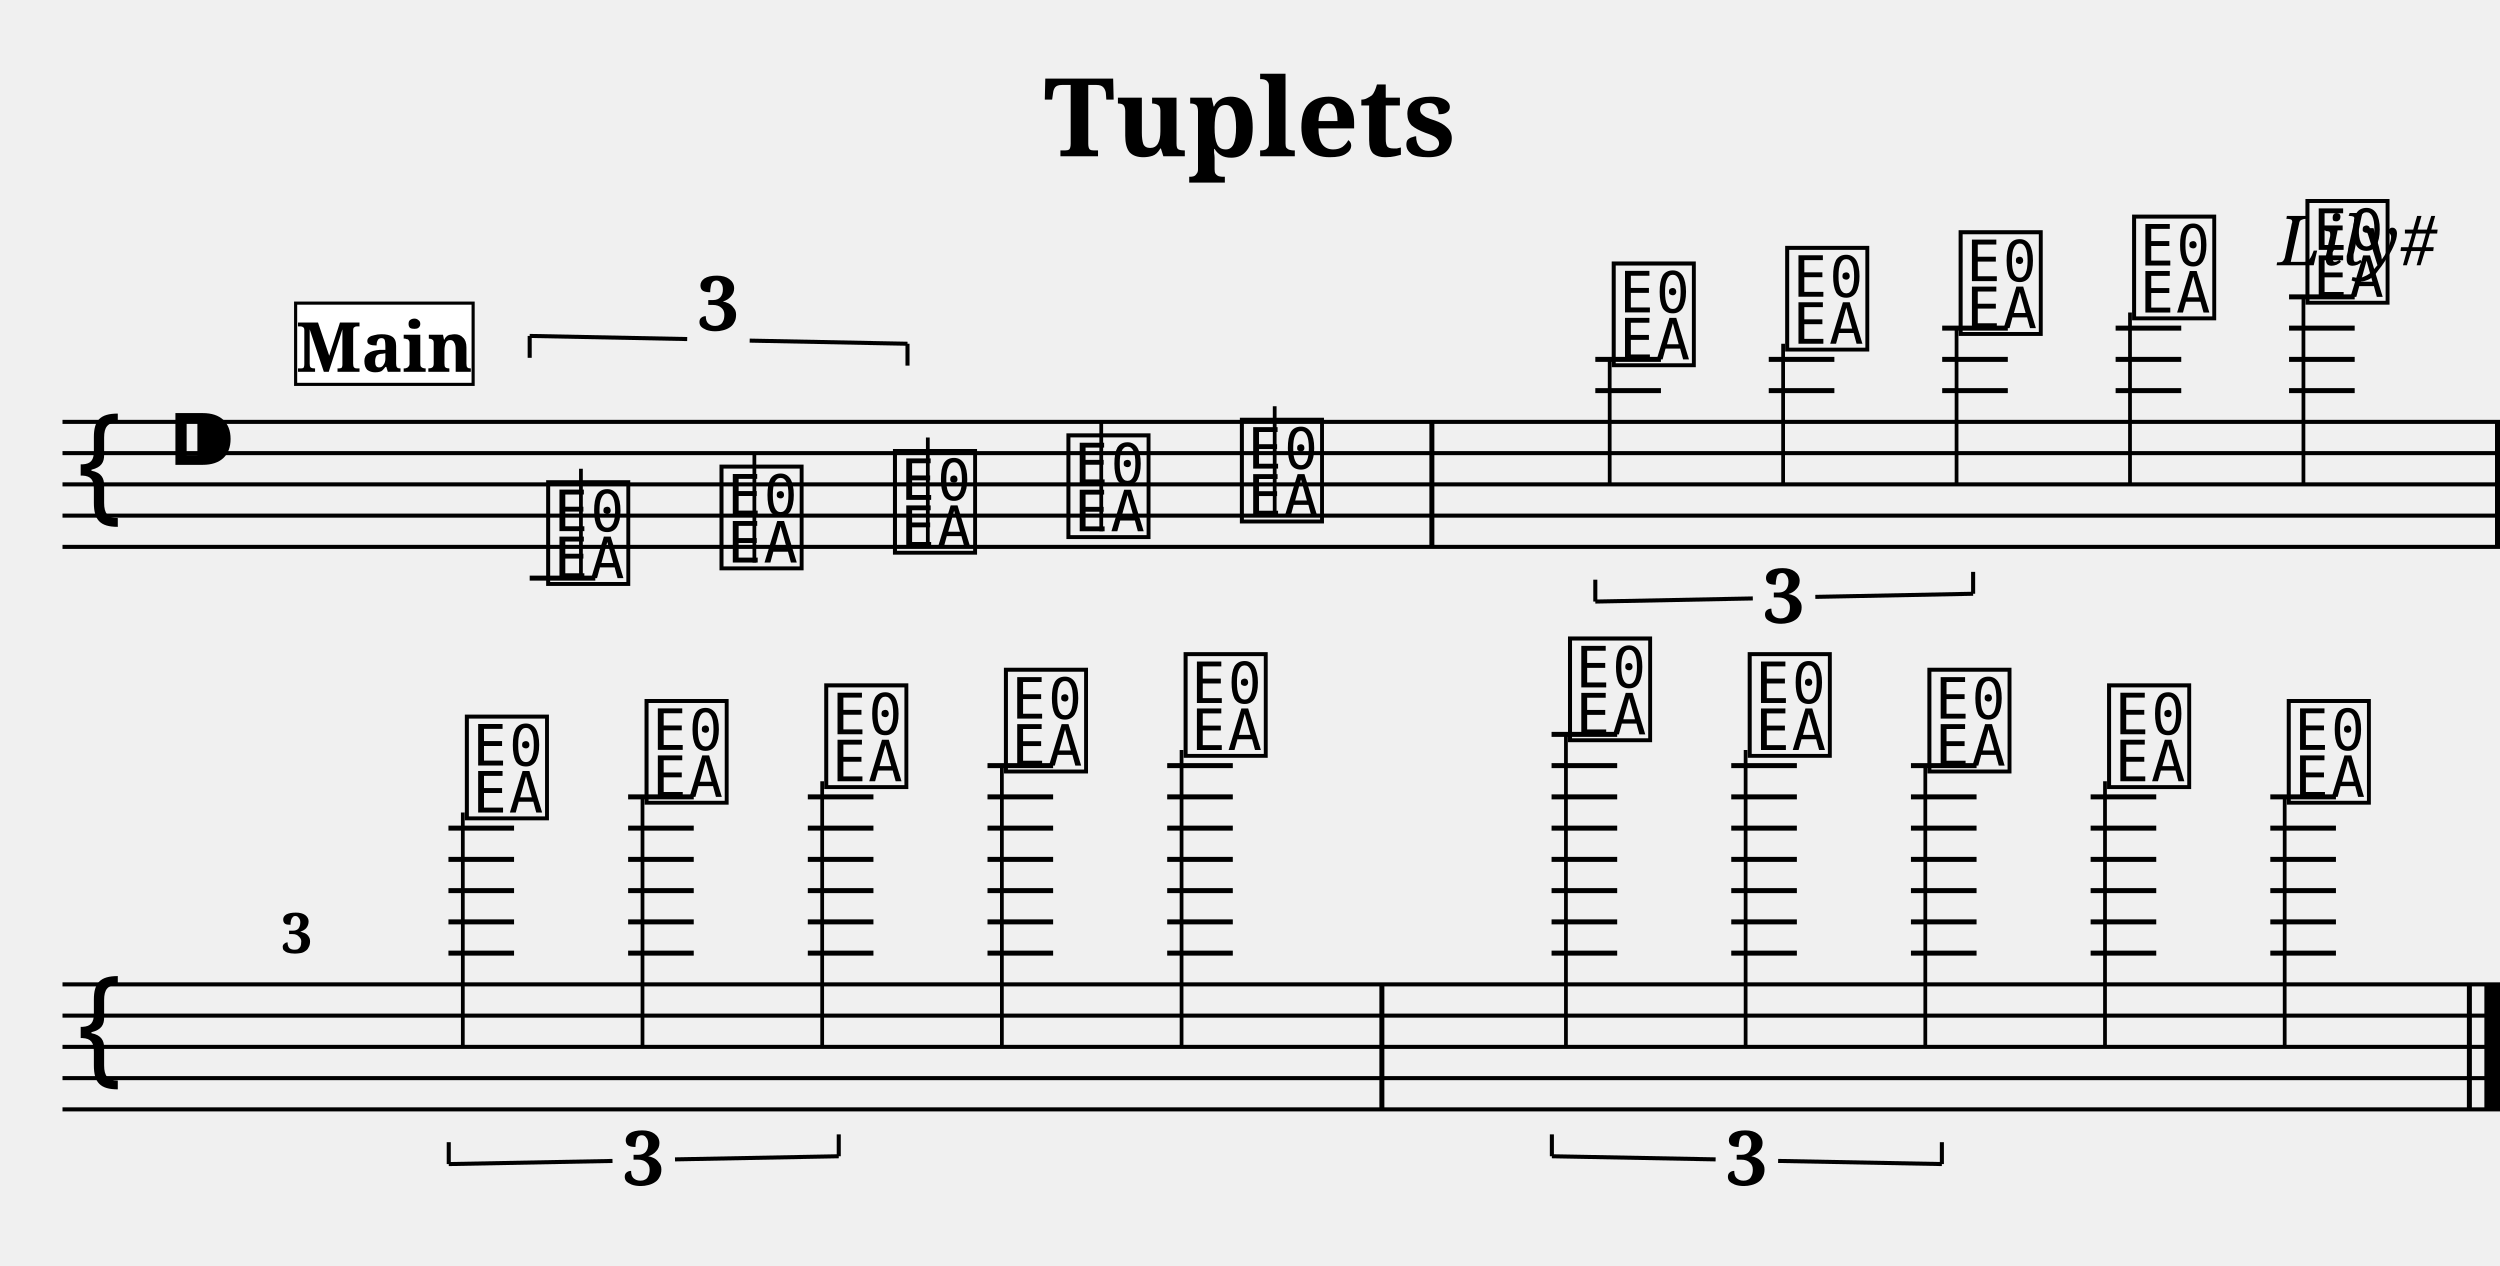
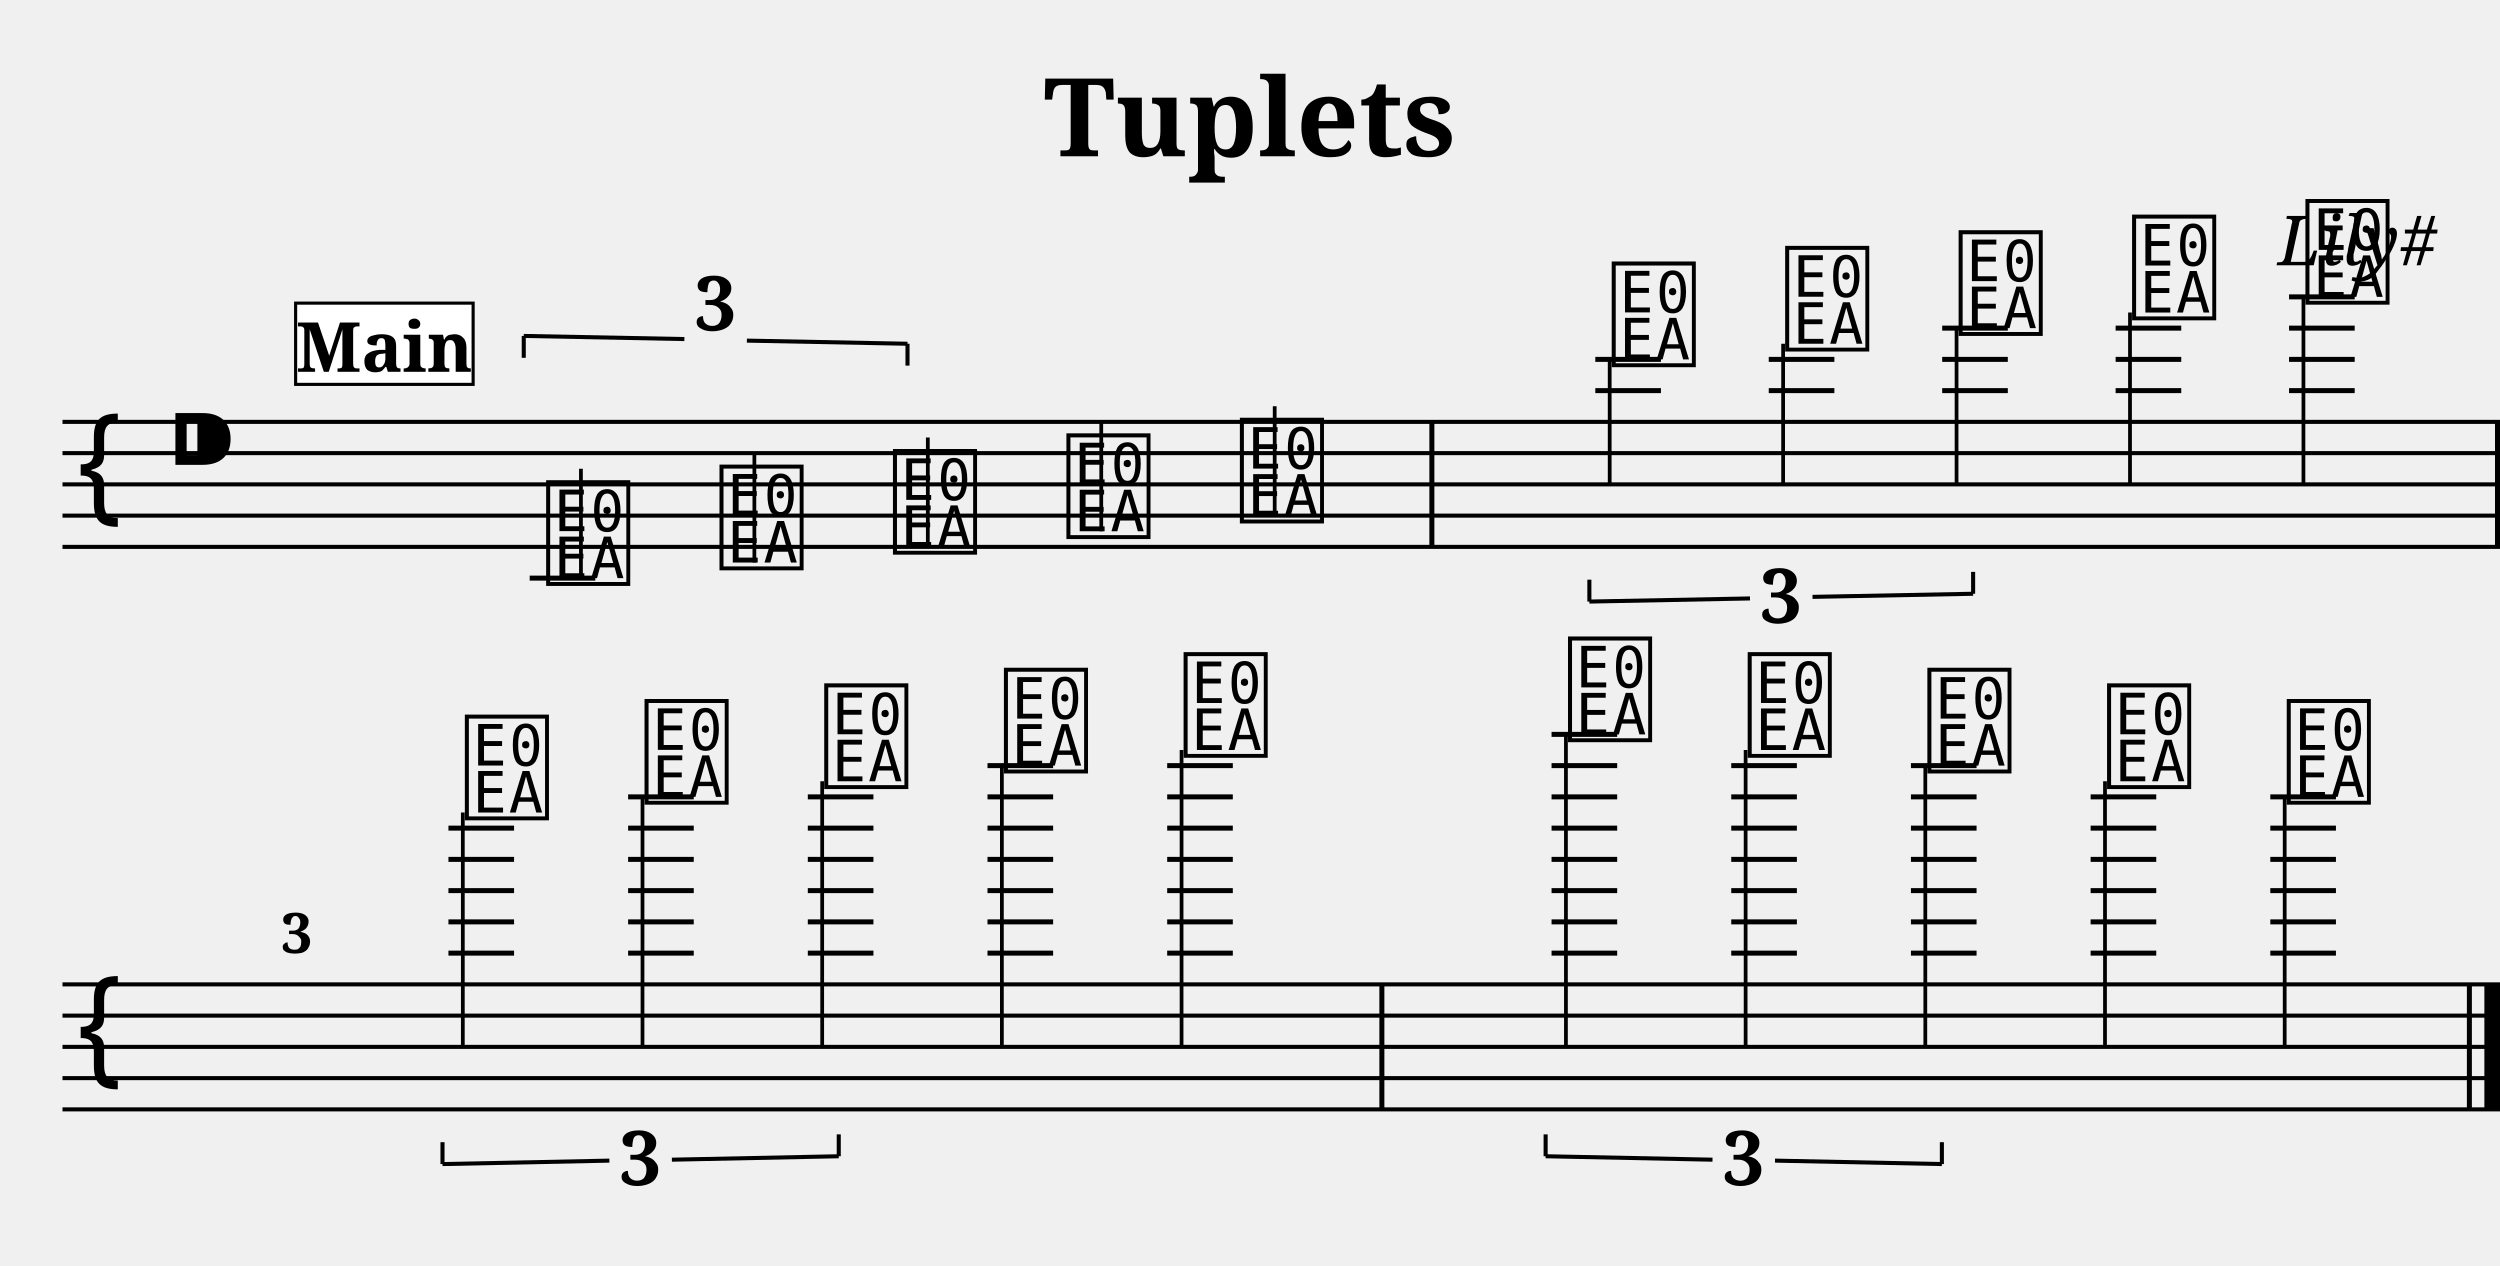
<svg xmlns="http://www.w3.org/2000/svg" width="800.0" height="405.0" viewBox="0 0 80.00 40.50">
  <style>
  @font-face { font-family: 'Emmentaler'; src: local('Emmentaler'); }
  .music { font-family: 'Emmentaler', serif; }
</style>
  <text x="40.00" y="5.00" font-size="3.49" font-family="serif" font-weight="bold" text-anchor="middle">Tuplets</text>
  <text x="78.00" y="8.49" font-size="2.20" font-family="serif" font-style="italic" text-anchor="end">Lily#</text>
  <g transform="translate(2.00,0.00) scale(1,1)">
    <line x1="0.00" y1="13.50" x2="78.00" y2="13.50" stroke="#000000" stroke-width="0.130" />
    <line x1="0.00" y1="14.50" x2="78.00" y2="14.50" stroke="#000000" stroke-width="0.130" />
    <line x1="0.00" y1="15.50" x2="78.00" y2="15.50" stroke="#000000" stroke-width="0.130" />
    <line x1="0.00" y1="16.50" x2="78.00" y2="16.50" stroke="#000000" stroke-width="0.130" />
    <line x1="0.00" y1="17.50" x2="78.00" y2="17.50" stroke="#000000" stroke-width="0.130" />
    <text class="music" x="0.30" y="16.50" font-size="4.00"></text>
    <text class="music" x="3.30" y="15.50" font-size="4.00"></text>
    <text class="music" x="15.35" y="18.50" font-size="4.00" data-pos="175"></text>
    <line x1="14.95" y1="18.50" x2="17.05" y2="18.50" stroke="#000000" stroke-width="0.160" />
    <line x1="16.59" y1="18.50" x2="16.59" y2="15.00" stroke="#000000" stroke-width="0.120" />
    <text class="music" x="20.90" y="18.00" font-size="4.00" data-pos="178"></text>
    <line x1="22.14" y1="18.00" x2="22.14" y2="14.50" stroke="#000000" stroke-width="0.120" />
    <text class="music" x="26.45" y="17.50" font-size="4.00" data-pos="180"></text>
    <line x1="27.69" y1="17.50" x2="27.69" y2="14.00" stroke="#000000" stroke-width="0.120" />
    <text class="music" x="32.00" y="17.00" font-size="4.00" data-pos="184"></text>
    <line x1="33.24" y1="17.00" x2="33.24" y2="13.50" stroke="#000000" stroke-width="0.120" />
    <text class="music" x="37.55" y="16.50" font-size="4.00" data-pos="187"></text>
    <line x1="38.79" y1="16.50" x2="38.79" y2="13.00" stroke="#000000" stroke-width="0.120" />
    <text class="music" x="49.45" y="11.50" font-size="4.00" data-pos="260"></text>
    <line x1="49.05" y1="12.50" x2="51.15" y2="12.50" stroke="#000000" stroke-width="0.160" />
    <line x1="49.05" y1="11.50" x2="51.15" y2="11.50" stroke="#000000" stroke-width="0.160" />
    <line x1="49.51" y1="11.50" x2="49.51" y2="15.50" stroke="#000000" stroke-width="0.120" />
    <text class="music" x="55.00" y="11.00" font-size="4.00" data-pos="264"></text>
    <line x1="54.60" y1="12.50" x2="56.70" y2="12.50" stroke="#000000" stroke-width="0.160" />
    <line x1="54.60" y1="11.50" x2="56.70" y2="11.50" stroke="#000000" stroke-width="0.160" />
    <line x1="55.06" y1="11.00" x2="55.06" y2="15.50" stroke="#000000" stroke-width="0.120" />
    <text class="music" x="60.55" y="10.50" font-size="4.00" data-pos="266"></text>
    <line x1="60.15" y1="12.50" x2="62.25" y2="12.50" stroke="#000000" stroke-width="0.160" />
    <line x1="60.15" y1="11.50" x2="62.25" y2="11.50" stroke="#000000" stroke-width="0.160" />
    <line x1="60.15" y1="10.50" x2="62.25" y2="10.50" stroke="#000000" stroke-width="0.160" />
    <line x1="60.61" y1="10.50" x2="60.61" y2="15.50" stroke="#000000" stroke-width="0.120" />
    <text class="music" x="66.10" y="10.00" font-size="4.00" data-pos="270"></text>
    <line x1="65.70" y1="12.50" x2="67.80" y2="12.50" stroke="#000000" stroke-width="0.160" />
    <line x1="65.70" y1="11.50" x2="67.80" y2="11.50" stroke="#000000" stroke-width="0.160" />
    <line x1="65.70" y1="10.50" x2="67.80" y2="10.50" stroke="#000000" stroke-width="0.160" />
    <line x1="66.16" y1="10.00" x2="66.16" y2="15.50" stroke="#000000" stroke-width="0.120" />
    <text class="music" x="71.65" y="9.50" font-size="4.00" data-pos="273"></text>
    <line x1="71.25" y1="12.50" x2="73.35" y2="12.50" stroke="#000000" stroke-width="0.160" />
    <line x1="71.25" y1="11.50" x2="73.35" y2="11.50" stroke="#000000" stroke-width="0.160" />
    <line x1="71.25" y1="10.50" x2="73.35" y2="10.50" stroke="#000000" stroke-width="0.160" />
    <line x1="71.25" y1="9.50" x2="73.35" y2="9.50" stroke="#000000" stroke-width="0.160" />
    <line x1="71.71" y1="9.50" x2="71.71" y2="15.50" stroke="#000000" stroke-width="0.120" />
    <rect x="43.74" y="13.50" width="0.16" height="4.00" fill="#000000" />
    <rect x="77.84" y="13.50" width="0.16" height="4.00" fill="#000000" />
    <line x1="0.00" y1="31.50" x2="78.00" y2="31.50" stroke="#000000" stroke-width="0.130" />
    <line x1="0.00" y1="32.50" x2="78.00" y2="32.50" stroke="#000000" stroke-width="0.130" />
    <line x1="0.00" y1="33.50" x2="78.00" y2="33.50" stroke="#000000" stroke-width="0.130" />
    <line x1="0.00" y1="34.50" x2="78.00" y2="34.50" stroke="#000000" stroke-width="0.130" />
    <line x1="0.00" y1="35.50" x2="78.00" y2="35.50" stroke="#000000" stroke-width="0.130" />
    <text class="music" x="0.30" y="34.50" font-size="4.00"></text>
    <text class="music" x="12.75" y="26.00" font-size="4.00" data-pos="346"></text>
    <line x1="12.35" y1="30.50" x2="14.45" y2="30.50" stroke="#000000" stroke-width="0.160" />
    <line x1="12.35" y1="29.50" x2="14.45" y2="29.50" stroke="#000000" stroke-width="0.160" />
    <line x1="12.35" y1="28.50" x2="14.45" y2="28.50" stroke="#000000" stroke-width="0.160" />
    <line x1="12.35" y1="27.50" x2="14.45" y2="27.50" stroke="#000000" stroke-width="0.160" />
    <line x1="12.35" y1="26.50" x2="14.45" y2="26.50" stroke="#000000" stroke-width="0.160" />
    <line x1="12.81" y1="26.00" x2="12.81" y2="33.50" stroke="#000000" stroke-width="0.120" />
    <text class="music" x="18.50" y="25.50" font-size="4.00" data-pos="349"></text>
    <line x1="18.10" y1="30.50" x2="20.20" y2="30.50" stroke="#000000" stroke-width="0.160" />
    <line x1="18.10" y1="29.50" x2="20.20" y2="29.50" stroke="#000000" stroke-width="0.160" />
    <line x1="18.10" y1="28.50" x2="20.20" y2="28.50" stroke="#000000" stroke-width="0.160" />
    <line x1="18.10" y1="27.50" x2="20.20" y2="27.50" stroke="#000000" stroke-width="0.160" />
    <line x1="18.10" y1="26.50" x2="20.20" y2="26.50" stroke="#000000" stroke-width="0.160" />
    <line x1="18.10" y1="25.50" x2="20.20" y2="25.50" stroke="#000000" stroke-width="0.160" />
    <line x1="18.56" y1="25.50" x2="18.56" y2="33.50" stroke="#000000" stroke-width="0.120" />
    <text class="music" x="24.25" y="25.00" font-size="4.00" data-pos="351"></text>
    <line x1="23.85" y1="30.50" x2="25.95" y2="30.50" stroke="#000000" stroke-width="0.160" />
    <line x1="23.85" y1="29.50" x2="25.95" y2="29.50" stroke="#000000" stroke-width="0.160" />
    <line x1="23.85" y1="28.50" x2="25.95" y2="28.50" stroke="#000000" stroke-width="0.160" />
    <line x1="23.85" y1="27.50" x2="25.95" y2="27.50" stroke="#000000" stroke-width="0.160" />
    <line x1="23.85" y1="26.50" x2="25.95" y2="26.50" stroke="#000000" stroke-width="0.160" />
    <line x1="23.85" y1="25.50" x2="25.95" y2="25.50" stroke="#000000" stroke-width="0.160" />
    <line x1="24.31" y1="25.00" x2="24.31" y2="33.50" stroke="#000000" stroke-width="0.120" />
    <text class="music" x="30.00" y="24.50" font-size="4.00" data-pos="355"></text>
    <line x1="29.60" y1="30.50" x2="31.70" y2="30.50" stroke="#000000" stroke-width="0.160" />
    <line x1="29.60" y1="29.50" x2="31.70" y2="29.50" stroke="#000000" stroke-width="0.160" />
    <line x1="29.60" y1="28.50" x2="31.70" y2="28.50" stroke="#000000" stroke-width="0.160" />
    <line x1="29.60" y1="27.50" x2="31.70" y2="27.50" stroke="#000000" stroke-width="0.160" />
    <line x1="29.60" y1="26.50" x2="31.70" y2="26.50" stroke="#000000" stroke-width="0.160" />
    <line x1="29.60" y1="25.50" x2="31.70" y2="25.50" stroke="#000000" stroke-width="0.160" />
    <line x1="29.60" y1="24.50" x2="31.70" y2="24.50" stroke="#000000" stroke-width="0.160" />
    <line x1="30.06" y1="24.50" x2="30.06" y2="33.50" stroke="#000000" stroke-width="0.120" />
    <text class="music" x="35.75" y="24.00" font-size="4.00" data-pos="358"></text>
    <line x1="35.35" y1="30.50" x2="37.45" y2="30.50" stroke="#000000" stroke-width="0.160" />
    <line x1="35.35" y1="29.50" x2="37.45" y2="29.50" stroke="#000000" stroke-width="0.160" />
    <line x1="35.35" y1="28.50" x2="37.45" y2="28.50" stroke="#000000" stroke-width="0.160" />
    <line x1="35.35" y1="27.50" x2="37.45" y2="27.50" stroke="#000000" stroke-width="0.160" />
    <line x1="35.35" y1="26.50" x2="37.45" y2="26.50" stroke="#000000" stroke-width="0.160" />
    <line x1="35.35" y1="25.50" x2="37.45" y2="25.50" stroke="#000000" stroke-width="0.160" />
    <line x1="35.35" y1="24.50" x2="37.45" y2="24.50" stroke="#000000" stroke-width="0.160" />
    <line x1="35.81" y1="24.00" x2="35.81" y2="33.50" stroke="#000000" stroke-width="0.120" />
    <text class="music" x="48.05" y="23.50" font-size="4.00" data-pos="378"></text>
    <line x1="47.65" y1="30.50" x2="49.75" y2="30.50" stroke="#000000" stroke-width="0.160" />
    <line x1="47.65" y1="29.50" x2="49.75" y2="29.50" stroke="#000000" stroke-width="0.160" />
    <line x1="47.65" y1="28.50" x2="49.75" y2="28.50" stroke="#000000" stroke-width="0.160" />
    <line x1="47.65" y1="27.50" x2="49.75" y2="27.50" stroke="#000000" stroke-width="0.160" />
    <line x1="47.65" y1="26.50" x2="49.75" y2="26.50" stroke="#000000" stroke-width="0.160" />
    <line x1="47.65" y1="25.50" x2="49.75" y2="25.50" stroke="#000000" stroke-width="0.160" />
    <line x1="47.65" y1="24.50" x2="49.75" y2="24.50" stroke="#000000" stroke-width="0.160" />
    <line x1="47.65" y1="23.50" x2="49.75" y2="23.50" stroke="#000000" stroke-width="0.160" />
    <line x1="48.11" y1="23.50" x2="48.11" y2="33.50" stroke="#000000" stroke-width="0.120" />
    <text class="music" x="53.80" y="24.00" font-size="4.00" data-pos="381"></text>
    <line x1="53.40" y1="30.50" x2="55.50" y2="30.50" stroke="#000000" stroke-width="0.160" />
    <line x1="53.40" y1="29.50" x2="55.50" y2="29.50" stroke="#000000" stroke-width="0.160" />
    <line x1="53.40" y1="28.50" x2="55.50" y2="28.50" stroke="#000000" stroke-width="0.160" />
    <line x1="53.40" y1="27.50" x2="55.50" y2="27.50" stroke="#000000" stroke-width="0.160" />
    <line x1="53.40" y1="26.50" x2="55.50" y2="26.50" stroke="#000000" stroke-width="0.160" />
    <line x1="53.40" y1="25.50" x2="55.50" y2="25.50" stroke="#000000" stroke-width="0.160" />
    <line x1="53.40" y1="24.50" x2="55.50" y2="24.50" stroke="#000000" stroke-width="0.160" />
    <line x1="53.86" y1="24.00" x2="53.86" y2="33.50" stroke="#000000" stroke-width="0.120" />
    <text class="music" x="59.55" y="24.50" font-size="4.00" data-pos="383"></text>
    <line x1="59.15" y1="30.50" x2="61.25" y2="30.50" stroke="#000000" stroke-width="0.160" />
    <line x1="59.15" y1="29.50" x2="61.25" y2="29.50" stroke="#000000" stroke-width="0.160" />
    <line x1="59.15" y1="28.50" x2="61.25" y2="28.50" stroke="#000000" stroke-width="0.160" />
    <line x1="59.15" y1="27.50" x2="61.25" y2="27.50" stroke="#000000" stroke-width="0.160" />
    <line x1="59.15" y1="26.50" x2="61.25" y2="26.50" stroke="#000000" stroke-width="0.160" />
    <line x1="59.15" y1="25.50" x2="61.25" y2="25.50" stroke="#000000" stroke-width="0.160" />
    <line x1="59.15" y1="24.50" x2="61.25" y2="24.50" stroke="#000000" stroke-width="0.160" />
    <line x1="59.61" y1="24.50" x2="59.61" y2="33.50" stroke="#000000" stroke-width="0.120" />
    <text class="music" x="65.30" y="25.00" font-size="4.00" data-pos="387"></text>
    <line x1="64.90" y1="30.50" x2="67.00" y2="30.50" stroke="#000000" stroke-width="0.160" />
    <line x1="64.90" y1="29.50" x2="67.00" y2="29.50" stroke="#000000" stroke-width="0.160" />
    <line x1="64.90" y1="28.50" x2="67.00" y2="28.50" stroke="#000000" stroke-width="0.160" />
    <line x1="64.90" y1="27.50" x2="67.00" y2="27.50" stroke="#000000" stroke-width="0.160" />
    <line x1="64.90" y1="26.50" x2="67.00" y2="26.50" stroke="#000000" stroke-width="0.160" />
    <line x1="64.90" y1="25.50" x2="67.00" y2="25.50" stroke="#000000" stroke-width="0.160" />
    <line x1="65.36" y1="25.00" x2="65.36" y2="33.50" stroke="#000000" stroke-width="0.120" />
    <text class="music" x="71.05" y="25.50" font-size="4.00" data-pos="390"></text>
    <line x1="70.65" y1="30.50" x2="72.75" y2="30.50" stroke="#000000" stroke-width="0.160" />
    <line x1="70.65" y1="29.50" x2="72.75" y2="29.50" stroke="#000000" stroke-width="0.160" />
    <line x1="70.65" y1="28.50" x2="72.75" y2="28.50" stroke="#000000" stroke-width="0.160" />
    <line x1="70.65" y1="27.50" x2="72.75" y2="27.50" stroke="#000000" stroke-width="0.160" />
    <line x1="70.65" y1="26.50" x2="72.75" y2="26.50" stroke="#000000" stroke-width="0.160" />
    <line x1="70.65" y1="25.50" x2="72.75" y2="25.50" stroke="#000000" stroke-width="0.160" />
    <line x1="71.11" y1="25.50" x2="71.11" y2="33.50" stroke="#000000" stroke-width="0.120" />
    <rect x="42.14" y="31.50" width="0.16" height="4.00" fill="#000000" />
    <rect x="76.94" y="31.50" width="0.16" height="4.00" fill="#000000" />
    <rect x="77.50" y="31.50" width="0.50" height="4.00" fill="#000000" />
-     <line x1="14.95" y1="10.75" x2="14.95" y2="11.45" stroke="#000000" stroke-width="0.130" data-pos="112" />
-     <line x1="14.95" y1="10.75" x2="19.99" y2="10.85" stroke="#000000" stroke-width="0.130" data-pos="112" />
-     <line x1="21.99" y1="10.90" x2="27.04" y2="11.00" stroke="#000000" stroke-width="0.130" data-pos="112" />
+     <line x1="14.76" y1="10.75" x2="14.76" y2="11.45" stroke="#000000" stroke-width="0.130" data-pos="112" />
+     <line x1="14.76" y1="10.75" x2="19.90" y2="10.85" stroke="#000000" stroke-width="0.130" data-pos="112" />
+     <line x1="21.90" y1="10.90" x2="27.04" y2="11.00" stroke="#000000" stroke-width="0.130" data-pos="112" />
    <line x1="27.04" y1="11.00" x2="27.04" y2="11.70" stroke="#000000" stroke-width="0.130" data-pos="112" />
-     <text x="20.99" y="10.57" font-size="2.40" font-family="serif" font-weight="bold" text-anchor="middle" fill="#000000" data-pos="112">3</text>
-     <line x1="49.05" y1="19.25" x2="49.05" y2="18.55" stroke="#000000" stroke-width="0.130" data-pos="217" />
-     <line x1="49.05" y1="19.25" x2="54.09" y2="19.15" stroke="#000000" stroke-width="0.130" data-pos="217" />
-     <line x1="56.09" y1="19.10" x2="61.14" y2="19.00" stroke="#000000" stroke-width="0.130" data-pos="217" />
+     <text x="20.90" y="10.57" font-size="2.40" font-family="serif" font-weight="bold" text-anchor="middle" fill="#000000" data-pos="112">3</text>
+     <line x1="48.86" y1="19.25" x2="48.86" y2="18.55" stroke="#000000" stroke-width="0.130" data-pos="217" />
+     <line x1="48.86" y1="19.25" x2="54.00" y2="19.15" stroke="#000000" stroke-width="0.130" data-pos="217" />
+     <line x1="56.00" y1="19.10" x2="61.14" y2="19.00" stroke="#000000" stroke-width="0.130" data-pos="217" />
    <line x1="61.14" y1="19.00" x2="61.14" y2="18.30" stroke="#000000" stroke-width="0.130" data-pos="217" />
-     <text x="55.09" y="19.93" font-size="2.40" font-family="serif" font-weight="bold" text-anchor="middle" fill="#000000" data-pos="217">3</text>
-     <line x1="12.36" y1="37.25" x2="12.36" y2="36.55" stroke="#000000" stroke-width="0.130" data-pos="302" />
-     <line x1="12.36" y1="37.25" x2="17.60" y2="37.15" stroke="#000000" stroke-width="0.130" data-pos="302" />
-     <line x1="19.60" y1="37.10" x2="24.84" y2="37.00" stroke="#000000" stroke-width="0.130" data-pos="302" />
+     <text x="55.00" y="19.93" font-size="2.40" font-family="serif" font-weight="bold" text-anchor="middle" fill="#000000" data-pos="217">3</text>
+     <line x1="12.16" y1="37.25" x2="12.16" y2="36.55" stroke="#000000" stroke-width="0.130" data-pos="302" />
+     <line x1="12.16" y1="37.25" x2="17.50" y2="37.14" stroke="#000000" stroke-width="0.130" data-pos="302" />
+     <line x1="19.50" y1="37.11" x2="24.84" y2="37.00" stroke="#000000" stroke-width="0.130" data-pos="302" />
    <line x1="24.84" y1="37.00" x2="24.84" y2="36.30" stroke="#000000" stroke-width="0.130" data-pos="302" />
-     <text x="18.60" y="37.92" font-size="2.40" font-family="serif" font-weight="bold" text-anchor="middle" fill="#000000" data-pos="302">3</text>
-     <line x1="47.66" y1="37.00" x2="47.66" y2="36.30" stroke="#000000" stroke-width="0.130" data-pos="363" />
-     <line x1="47.66" y1="37.00" x2="52.90" y2="37.10" stroke="#000000" stroke-width="0.130" data-pos="363" />
-     <line x1="54.90" y1="37.15" x2="60.14" y2="37.25" stroke="#000000" stroke-width="0.130" data-pos="363" />
+     <text x="18.50" y="37.92" font-size="2.40" font-family="serif" font-weight="bold" text-anchor="middle" fill="#000000" data-pos="302">3</text>
+     <line x1="47.46" y1="37.00" x2="47.46" y2="36.30" stroke="#000000" stroke-width="0.130" data-pos="363" />
+     <line x1="47.46" y1="37.00" x2="52.80" y2="37.11" stroke="#000000" stroke-width="0.130" data-pos="363" />
+     <line x1="54.80" y1="37.14" x2="60.14" y2="37.25" stroke="#000000" stroke-width="0.130" data-pos="363" />
    <line x1="60.14" y1="37.25" x2="60.14" y2="36.55" stroke="#000000" stroke-width="0.130" data-pos="363" />
-     <text x="53.90" y="37.92" font-size="2.40" font-family="serif" font-weight="bold" text-anchor="middle" fill="#000000" data-pos="363">3</text>
+     <text x="53.80" y="37.92" font-size="2.40" font-family="serif" font-weight="bold" text-anchor="middle" fill="#000000" data-pos="363">3</text>
    <text x="7.00" y="30.50" font-size="1.80" font-family="serif" font-weight="bold" fill="#000000">3</text>
    <rect x="7.46" y="9.70" width="5.68" height="2.60" fill="#FFFFFF" stroke="#000000" stroke-width="0.100" data-pos="0" />
    <text x="10.30" y="11.90" font-size="2.20" font-family="serif" font-weight="bold" text-anchor="middle" fill="#000000" data-pos="0">Main</text>
  </g>
</svg>
